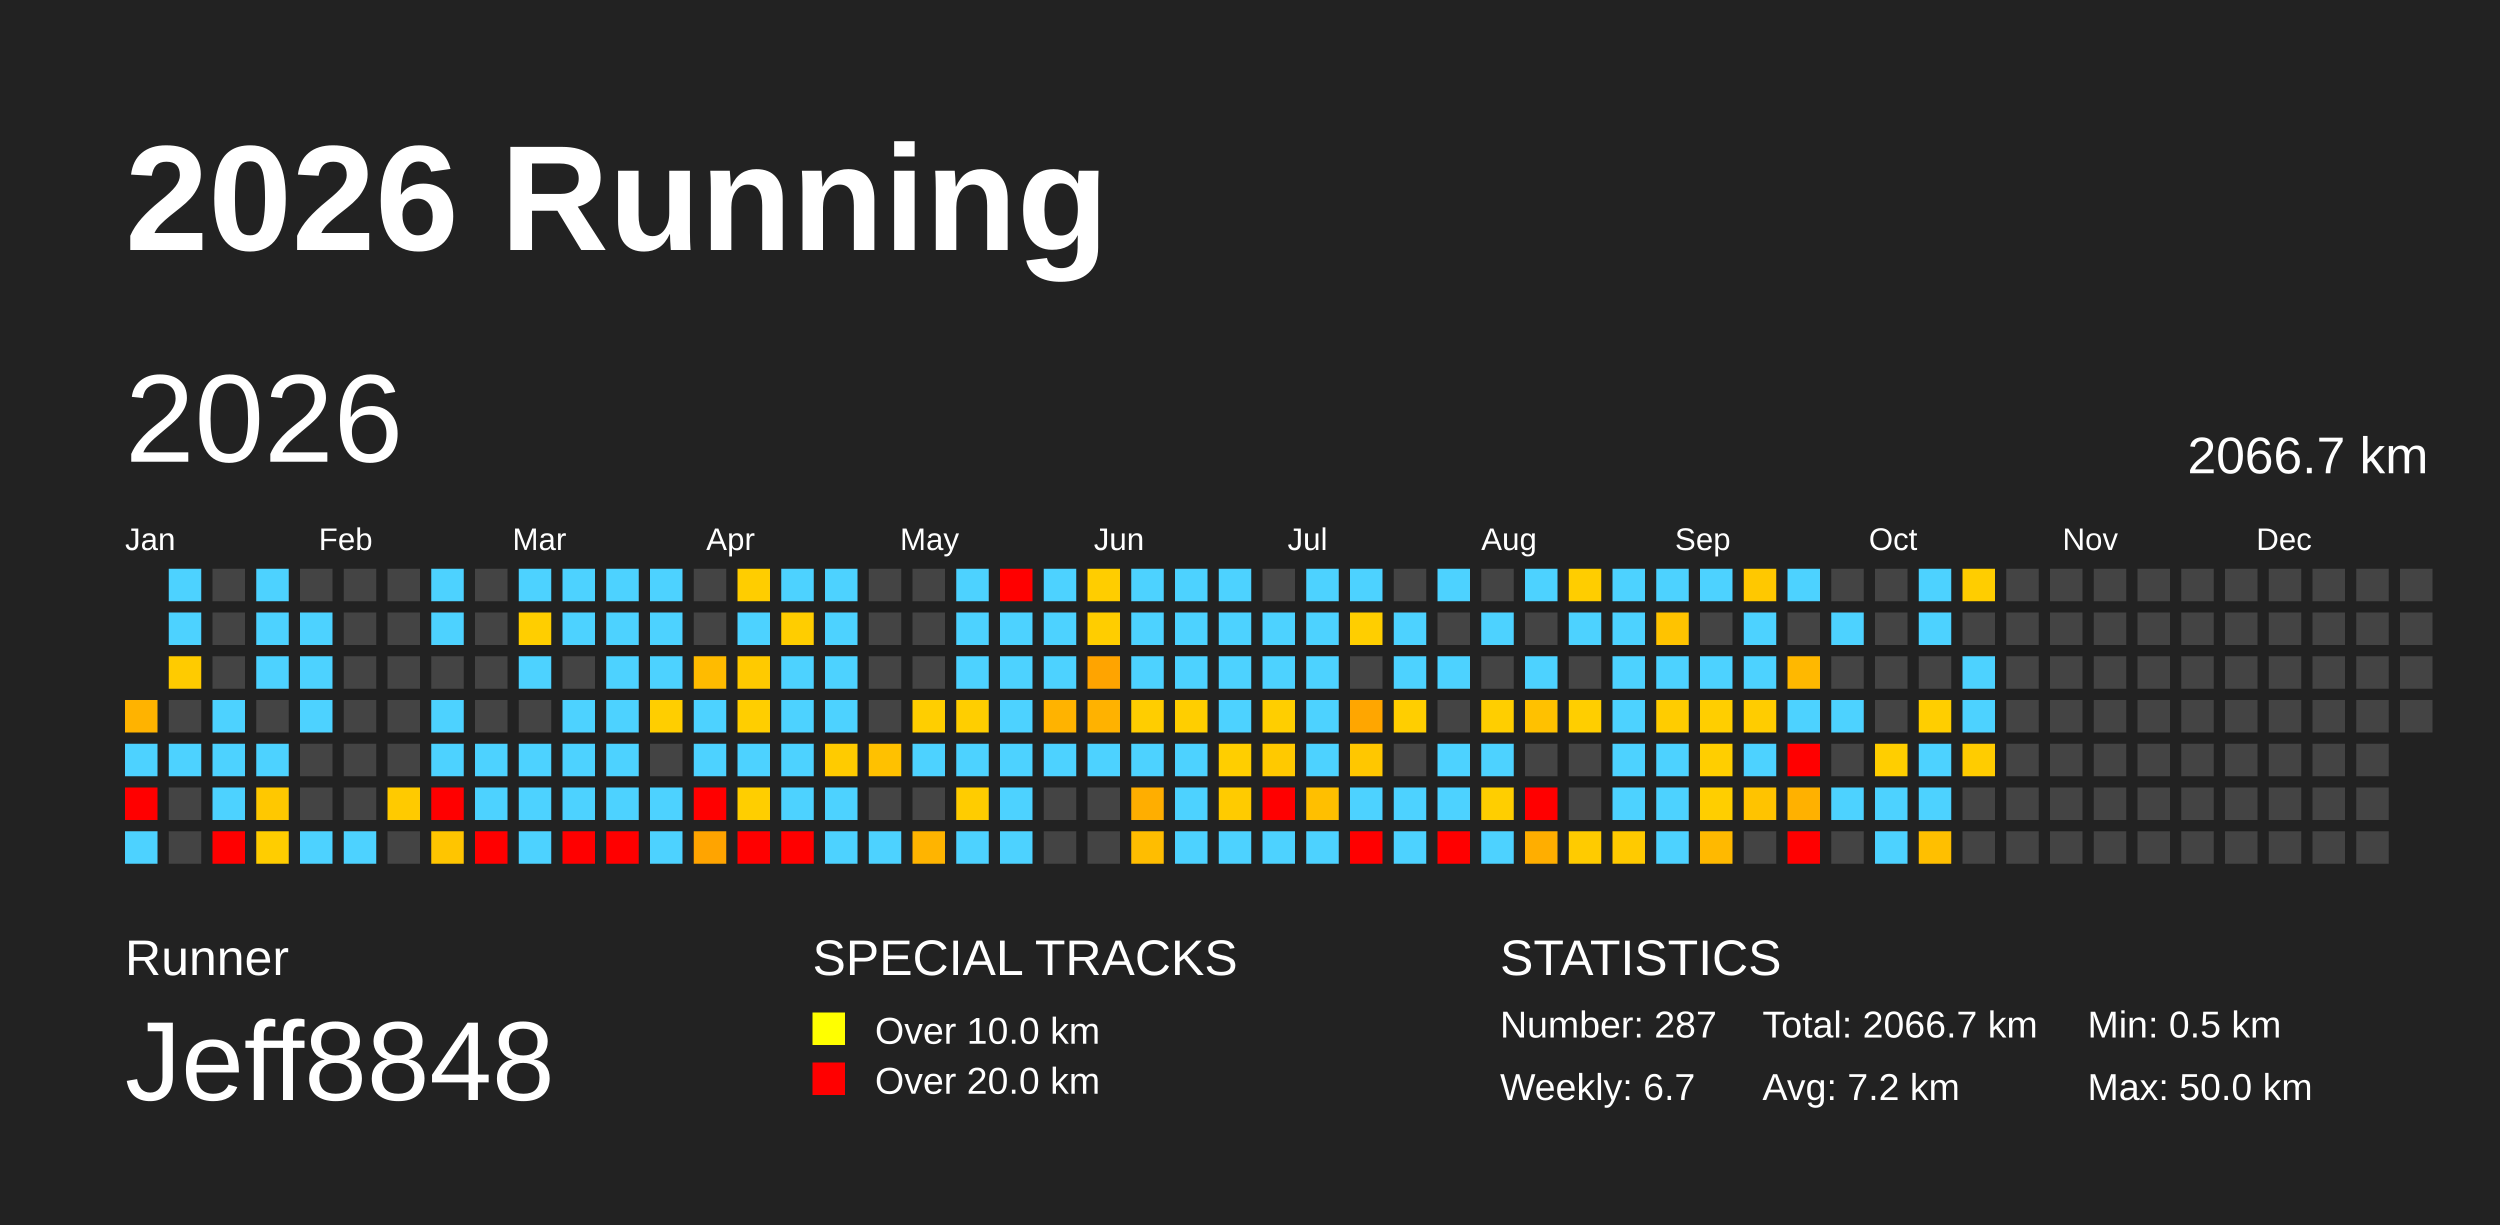
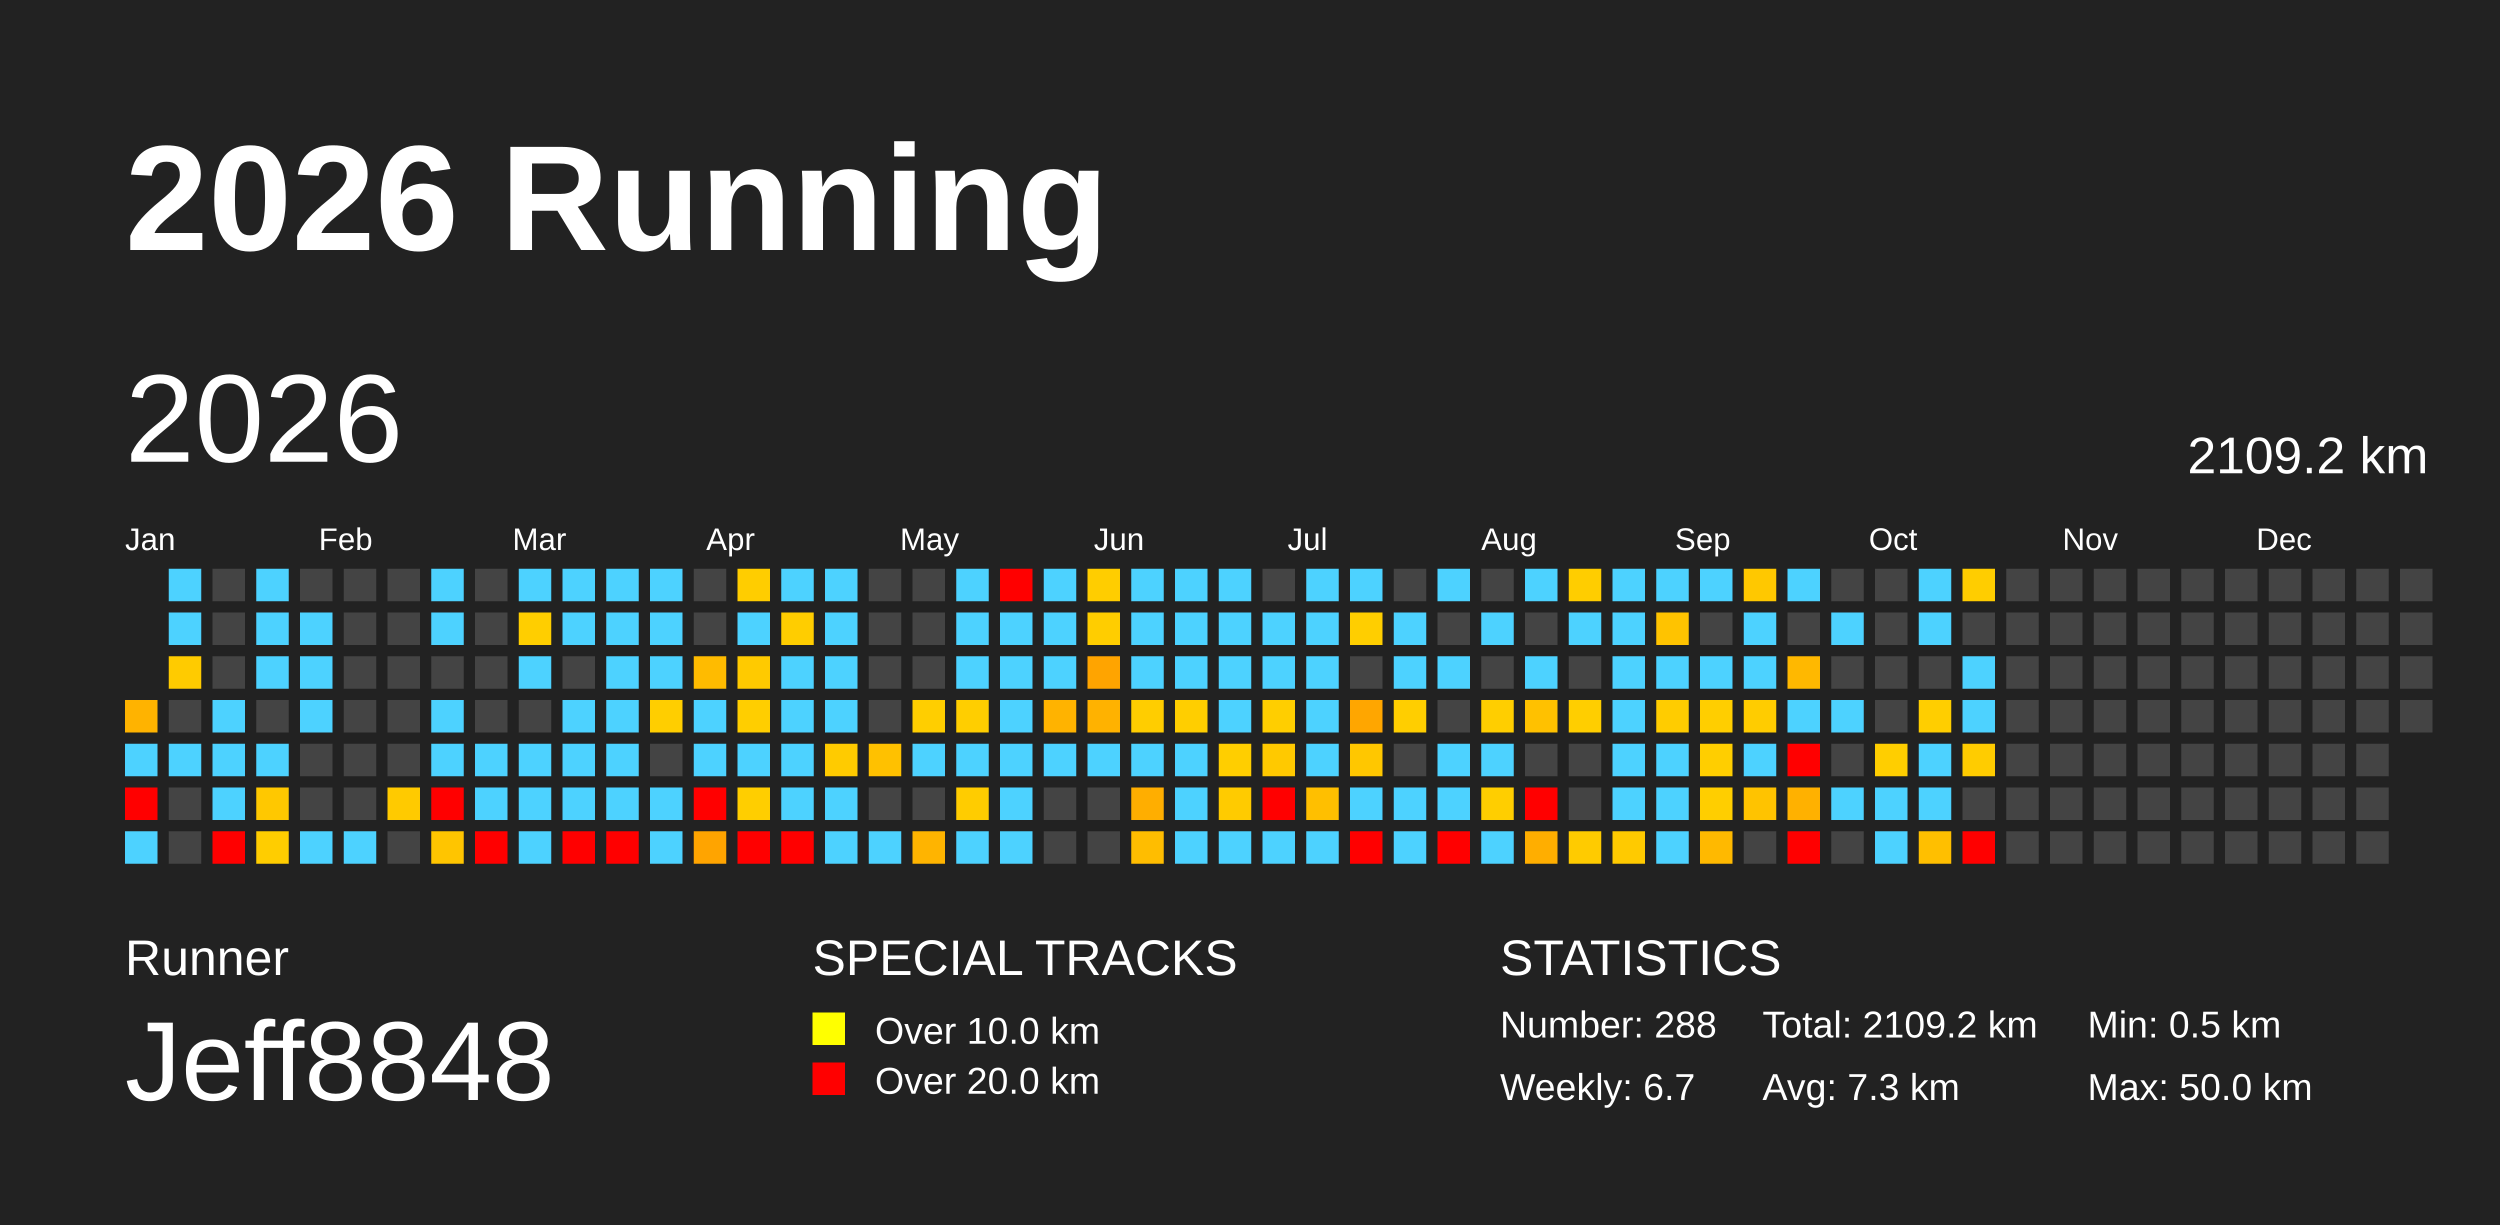
<svg xmlns="http://www.w3.org/2000/svg" baseProfile="full" height="98mm" version="1.1" viewBox="0,0,200,98" width="200mm">
  <defs />
  <rect fill="#222222" height="98" width="200" x="0" y="0" />
  <text fill="#FFFFFF" style="font-size:12px; font-family:Arial; font-weight:bold;" x="10" y="20">2026 Running</text>
  <text fill="#FFFFFF" style="font-size:4px; font-family:Arial" x="10" y="78">Runner</text>
  <text fill="#FFFFFF" style="font-size:9px; font-family:Arial" x="10" y="88">Jeff8848</text>
  <text fill="#FFFFFF" style="font-size:4px; font-family:Arial" x="65" y="78">SPECIAL TRACKS</text>
  <rect fill="yellow" height="2.6" width="2.6" x="65" y="81" />
  <text fill="#FFFFFF" style="font-size:3px; font-family:Arial" x="70" y="83.5">Over 10.0 km</text>
  <rect fill="red" height="2.6" width="2.6" x="65" y="85" />
  <text fill="#FFFFFF" style="font-size:3px; font-family:Arial" x="70" y="87.5">Over 20.0 km</text>
  <text fill="#FFFFFF" style="font-size:4px; font-family:Arial" x="120" y="78">STATISTICS</text>
-   <text fill="#FFFFFF" style="font-size:3px; font-family:Arial" x="120" y="83">Number: 287</text>
+   <text fill="#FFFFFF" style="font-size:3px; font-family:Arial" x="120" y="83">Number: 288</text>
  <text fill="#FFFFFF" style="font-size:3px; font-family:Arial" x="120" y="88">Weekly: 6.7</text>
-   <text fill="#FFFFFF" style="font-size:3px; font-family:Arial" x="141" y="83">Total: 2066.7 km</text>
-   <text fill="#FFFFFF" style="font-size:3px; font-family:Arial" x="141" y="88">Avg: 7.2 km</text>
+   <text fill="#FFFFFF" style="font-size:3px; font-family:Arial" x="141" y="83">Total: 2109.2 km</text>
+   <text fill="#FFFFFF" style="font-size:3px; font-family:Arial" x="141" y="88">Avg: 7.3 km</text>
  <text fill="#FFFFFF" style="font-size:3px; font-family:Arial" x="167" y="83">Min: 0.5 km</text>
  <text fill="#FFFFFF" style="font-size:3px; font-family:Arial" x="167" y="88">Max: 50.0 km</text>
  <text dominant-baseline="hanging" fill="#FFFFFF" style="font-size:10.0px; font-family:Arial;" x="10" y="30">2026</text>
-   <text dominant-baseline="hanging" fill="#FFFFFF" style="font-size:4.125px; font-family:Arial;" x="175" y="35">2066.7 km</text>
+   <text dominant-baseline="hanging" fill="#FFFFFF" style="font-size:4.125px; font-family:Arial;" x="175" y="35">2109.2 km</text>
  <text fill="#FFFFFF" style="font-size:2.5px; font-family:Arial" x="10.0" y="44">Jan</text>
  <text fill="#FFFFFF" style="font-size:2.5px; font-family:Arial" x="25.5" y="44">Feb</text>
  <text fill="#FFFFFF" style="font-size:2.5px; font-family:Arial" x="41.0" y="44">Mar</text>
  <text fill="#FFFFFF" style="font-size:2.5px; font-family:Arial" x="56.5" y="44">Apr</text>
  <text fill="#FFFFFF" style="font-size:2.5px; font-family:Arial" x="72.0" y="44">May</text>
  <text fill="#FFFFFF" style="font-size:2.5px; font-family:Arial" x="87.5" y="44">Jun</text>
  <text fill="#FFFFFF" style="font-size:2.5px; font-family:Arial" x="103.0" y="44">Jul</text>
  <text fill="#FFFFFF" style="font-size:2.5px; font-family:Arial" x="118.5" y="44">Aug</text>
  <text fill="#FFFFFF" style="font-size:2.5px; font-family:Arial" x="134.0" y="44">Sep</text>
  <text fill="#FFFFFF" style="font-size:2.5px; font-family:Arial" x="149.5" y="44">Oct</text>
  <text fill="#FFFFFF" style="font-size:2.5px; font-family:Arial" x="165.0" y="44">Nov</text>
  <text fill="#FFFFFF" style="font-size:2.5px; font-family:Arial" x="180.5" y="44">Dec</text>
  <rect fill="#ffb300" height="2.6" width="2.6" x="10.0" y="56.0" />
  <rect fill="#4dd2ff" height="2.6" width="2.6" x="10.0" y="59.5" />
  <rect fill="red" height="2.6" width="2.6" x="10.0" y="63.0" />
  <rect fill="#4dd2ff" height="2.6" width="2.6" x="10.0" y="66.5" />
  <rect fill="#4dd2ff" height="2.6" width="2.6" x="13.5" y="45.5" />
  <rect fill="#4dd2ff" height="2.6" width="2.6" x="13.5" y="49.0" />
  <rect fill="#ffcb00" height="2.6" width="2.6" x="13.5" y="52.5" />
  <rect fill="#444444" height="2.6" width="2.6" x="13.5" y="56.0" />
  <rect fill="#4dd2ff" height="2.6" width="2.6" x="13.5" y="59.5" />
  <rect fill="#444444" height="2.6" width="2.6" x="13.5" y="63.0" />
  <rect fill="#444444" height="2.6" width="2.6" x="13.5" y="66.5" />
  <rect fill="#444444" height="2.6" width="2.6" x="17.0" y="45.5" />
  <rect fill="#444444" height="2.6" width="2.6" x="17.0" y="49.0" />
  <rect fill="#444444" height="2.6" width="2.6" x="17.0" y="52.5" />
  <rect fill="#4dd2ff" height="2.6" width="2.6" x="17.0" y="56.0" />
  <rect fill="#4dd2ff" height="2.6" width="2.6" x="17.0" y="59.5" />
  <rect fill="#4dd2ff" height="2.6" width="2.6" x="17.0" y="63.0" />
  <rect fill="red" height="2.6" width="2.6" x="17.0" y="66.5" />
  <rect fill="#4dd2ff" height="2.6" width="2.6" x="20.5" y="45.5" />
  <rect fill="#4dd2ff" height="2.6" width="2.6" x="20.5" y="49.0" />
  <rect fill="#4dd2ff" height="2.6" width="2.6" x="20.5" y="52.5" />
  <rect fill="#444444" height="2.6" width="2.6" x="20.5" y="56.0" />
  <rect fill="#4dd2ff" height="2.6" width="2.6" x="20.5" y="59.5" />
  <rect fill="#ffc800" height="2.6" width="2.6" x="20.5" y="63.0" />
  <rect fill="#ffcd00" height="2.6" width="2.6" x="20.5" y="66.5" />
  <rect fill="#444444" height="2.6" width="2.6" x="24.0" y="45.5" />
  <rect fill="#4dd2ff" height="2.6" width="2.6" x="24.0" y="49.0" />
  <rect fill="#4dd2ff" height="2.6" width="2.6" x="24.0" y="52.5" />
  <rect fill="#4dd2ff" height="2.6" width="2.6" x="24.0" y="56.0" />
  <rect fill="#444444" height="2.6" width="2.6" x="24.0" y="59.5" />
  <rect fill="#444444" height="2.6" width="2.6" x="24.0" y="63.0" />
  <rect fill="#4dd2ff" height="2.6" width="2.6" x="24.0" y="66.5" />
  <rect fill="#444444" height="2.6" width="2.6" x="27.5" y="45.5" />
  <rect fill="#444444" height="2.6" width="2.6" x="27.5" y="49.0" />
  <rect fill="#444444" height="2.6" width="2.6" x="27.5" y="52.5" />
  <rect fill="#444444" height="2.6" width="2.6" x="27.5" y="56.0" />
  <rect fill="#444444" height="2.6" width="2.6" x="27.5" y="59.5" />
  <rect fill="#444444" height="2.6" width="2.6" x="27.5" y="63.0" />
  <rect fill="#4dd2ff" height="2.6" width="2.6" x="27.5" y="66.5" />
  <rect fill="#444444" height="2.6" width="2.6" x="31.0" y="45.5" />
  <rect fill="#444444" height="2.6" width="2.6" x="31.0" y="49.0" />
  <rect fill="#444444" height="2.6" width="2.6" x="31.0" y="52.5" />
  <rect fill="#444444" height="2.6" width="2.6" x="31.0" y="56.0" />
  <rect fill="#444444" height="2.6" width="2.6" x="31.0" y="59.5" />
  <rect fill="#ffca00" height="2.6" width="2.6" x="31.0" y="63.0" />
  <rect fill="#444444" height="2.6" width="2.6" x="31.0" y="66.5" />
  <rect fill="#4dd2ff" height="2.6" width="2.6" x="34.5" y="45.5" />
  <rect fill="#4dd2ff" height="2.6" width="2.6" x="34.5" y="49.0" />
  <rect fill="#444444" height="2.6" width="2.6" x="34.5" y="52.5" />
  <rect fill="#4dd2ff" height="2.6" width="2.6" x="34.5" y="56.0" />
  <rect fill="#4dd2ff" height="2.6" width="2.6" x="34.5" y="59.5" />
  <rect fill="red" height="2.6" width="2.6" x="34.5" y="63.0" />
  <rect fill="#ffc500" height="2.6" width="2.6" x="34.5" y="66.5" />
  <rect fill="#444444" height="2.6" width="2.6" x="38.0" y="45.5" />
  <rect fill="#444444" height="2.6" width="2.6" x="38.0" y="49.0" />
  <rect fill="#444444" height="2.6" width="2.6" x="38.0" y="52.5" />
  <rect fill="#444444" height="2.6" width="2.6" x="38.0" y="56.0" />
  <rect fill="#4dd2ff" height="2.6" width="2.6" x="38.0" y="59.5" />
  <rect fill="#4dd2ff" height="2.6" width="2.6" x="38.0" y="63.0" />
  <rect fill="red" height="2.6" width="2.6" x="38.0" y="66.5" />
  <rect fill="#4dd2ff" height="2.6" width="2.6" x="41.5" y="45.5" />
  <rect fill="#ffce00" height="2.6" width="2.6" x="41.5" y="49.0" />
  <rect fill="#4dd2ff" height="2.6" width="2.6" x="41.5" y="52.5" />
  <rect fill="#444444" height="2.6" width="2.6" x="41.5" y="56.0" />
  <rect fill="#4dd2ff" height="2.6" width="2.6" x="41.5" y="59.5" />
  <rect fill="#4dd2ff" height="2.6" width="2.6" x="41.5" y="63.0" />
  <rect fill="#4dd2ff" height="2.6" width="2.6" x="41.5" y="66.5" />
  <rect fill="#4dd2ff" height="2.6" width="2.6" x="45.0" y="45.5" />
  <rect fill="#4dd2ff" height="2.6" width="2.6" x="45.0" y="49.0" />
  <rect fill="#444444" height="2.6" width="2.6" x="45.0" y="52.5" />
  <rect fill="#4dd2ff" height="2.6" width="2.6" x="45.0" y="56.0" />
  <rect fill="#4dd2ff" height="2.6" width="2.6" x="45.0" y="59.5" />
  <rect fill="#4dd2ff" height="2.6" width="2.6" x="45.0" y="63.0" />
  <rect fill="red" height="2.6" width="2.6" x="45.0" y="66.5" />
  <rect fill="#4dd2ff" height="2.6" width="2.6" x="48.5" y="45.5" />
  <rect fill="#4dd2ff" height="2.6" width="2.6" x="48.5" y="49.0" />
  <rect fill="#4dd2ff" height="2.6" width="2.6" x="48.5" y="52.5" />
  <rect fill="#4dd2ff" height="2.6" width="2.6" x="48.5" y="56.0" />
  <rect fill="#4dd2ff" height="2.6" width="2.6" x="48.5" y="59.5" />
  <rect fill="#4dd2ff" height="2.6" width="2.6" x="48.5" y="63.0" />
  <rect fill="red" height="2.6" width="2.6" x="48.5" y="66.5" />
  <rect fill="#4dd2ff" height="2.6" width="2.6" x="52.0" y="45.5" />
  <rect fill="#4dd2ff" height="2.6" width="2.6" x="52.0" y="49.0" />
  <rect fill="#4dd2ff" height="2.6" width="2.6" x="52.0" y="52.5" />
  <rect fill="#ffce00" height="2.6" width="2.6" x="52.0" y="56.0" />
  <rect fill="#444444" height="2.6" width="2.6" x="52.0" y="59.5" />
  <rect fill="#4dd2ff" height="2.6" width="2.6" x="52.0" y="63.0" />
  <rect fill="#4dd2ff" height="2.6" width="2.6" x="52.0" y="66.5" />
  <rect fill="#444444" height="2.6" width="2.6" x="55.5" y="45.5" />
  <rect fill="#444444" height="2.6" width="2.6" x="55.5" y="49.0" />
  <rect fill="#ffbb00" height="2.6" width="2.6" x="55.5" y="52.5" />
  <rect fill="#4dd2ff" height="2.6" width="2.6" x="55.5" y="56.0" />
  <rect fill="#4dd2ff" height="2.6" width="2.6" x="55.5" y="59.5" />
  <rect fill="red" height="2.6" width="2.6" x="55.5" y="63.0" />
  <rect fill="#ffa400" height="2.6" width="2.6" x="55.5" y="66.5" />
  <rect fill="#ffcd00" height="2.6" width="2.6" x="59.0" y="45.5" />
  <rect fill="#4dd2ff" height="2.6" width="2.6" x="59.0" y="49.0" />
  <rect fill="#ffca00" height="2.6" width="2.6" x="59.0" y="52.5" />
  <rect fill="#ffce00" height="2.6" width="2.6" x="59.0" y="56.0" />
  <rect fill="#4dd2ff" height="2.6" width="2.6" x="59.0" y="59.5" />
  <rect fill="#ffce00" height="2.6" width="2.6" x="59.0" y="63.0" />
  <rect fill="red" height="2.6" width="2.6" x="59.0" y="66.5" />
  <rect fill="#4dd2ff" height="2.6" width="2.6" x="62.5" y="45.5" />
  <rect fill="#ffcd00" height="2.6" width="2.6" x="62.5" y="49.0" />
  <rect fill="#4dd2ff" height="2.6" width="2.6" x="62.5" y="52.5" />
  <rect fill="#4dd2ff" height="2.6" width="2.6" x="62.5" y="56.0" />
  <rect fill="#4dd2ff" height="2.6" width="2.6" x="62.5" y="59.5" />
  <rect fill="#4dd2ff" height="2.6" width="2.6" x="62.5" y="63.0" />
  <rect fill="red" height="2.6" width="2.6" x="62.5" y="66.5" />
  <rect fill="#4dd2ff" height="2.6" width="2.6" x="66.0" y="45.5" />
  <rect fill="#4dd2ff" height="2.6" width="2.6" x="66.0" y="49.0" />
  <rect fill="#4dd2ff" height="2.6" width="2.6" x="66.0" y="52.5" />
  <rect fill="#4dd2ff" height="2.6" width="2.6" x="66.0" y="56.0" />
  <rect fill="#ffcb00" height="2.6" width="2.6" x="66.0" y="59.5" />
  <rect fill="#4dd2ff" height="2.6" width="2.6" x="66.0" y="63.0" />
  <rect fill="#4dd2ff" height="2.6" width="2.6" x="66.0" y="66.5" />
  <rect fill="#444444" height="2.6" width="2.6" x="69.5" y="45.5" />
  <rect fill="#444444" height="2.6" width="2.6" x="69.5" y="49.0" />
  <rect fill="#444444" height="2.6" width="2.6" x="69.5" y="52.5" />
  <rect fill="#444444" height="2.6" width="2.6" x="69.5" y="56.0" />
  <rect fill="#ffc100" height="2.6" width="2.6" x="69.5" y="59.5" />
  <rect fill="#444444" height="2.6" width="2.6" x="69.5" y="63.0" />
  <rect fill="#4dd2ff" height="2.6" width="2.6" x="69.5" y="66.5" />
  <rect fill="#444444" height="2.6" width="2.6" x="73.0" y="45.5" />
  <rect fill="#444444" height="2.6" width="2.6" x="73.0" y="49.0" />
  <rect fill="#444444" height="2.6" width="2.6" x="73.0" y="52.5" />
  <rect fill="#ffce00" height="2.6" width="2.6" x="73.0" y="56.0" />
  <rect fill="#4dd2ff" height="2.6" width="2.6" x="73.0" y="59.5" />
  <rect fill="#444444" height="2.6" width="2.6" x="73.0" y="63.0" />
  <rect fill="#ffb400" height="2.6" width="2.6" x="73.0" y="66.5" />
  <rect fill="#4dd2ff" height="2.6" width="2.6" x="76.5" y="45.5" />
  <rect fill="#4dd2ff" height="2.6" width="2.6" x="76.5" y="49.0" />
  <rect fill="#4dd2ff" height="2.6" width="2.6" x="76.5" y="52.5" />
  <rect fill="#ffce00" height="2.6" width="2.6" x="76.5" y="56.0" />
  <rect fill="#4dd2ff" height="2.6" width="2.6" x="76.5" y="59.5" />
  <rect fill="#ffcc00" height="2.6" width="2.6" x="76.5" y="63.0" />
  <rect fill="#4dd2ff" height="2.6" width="2.6" x="76.5" y="66.5" />
  <rect fill="red" height="2.6" width="2.6" x="80.0" y="45.5" />
  <rect fill="#4dd2ff" height="2.6" width="2.6" x="80.0" y="49.0" />
  <rect fill="#4dd2ff" height="2.6" width="2.6" x="80.0" y="52.5" />
  <rect fill="#4dd2ff" height="2.6" width="2.6" x="80.0" y="56.0" />
  <rect fill="#4dd2ff" height="2.6" width="2.6" x="80.0" y="59.5" />
  <rect fill="#4dd2ff" height="2.6" width="2.6" x="80.0" y="63.0" />
  <rect fill="#4dd2ff" height="2.6" width="2.6" x="80.0" y="66.5" />
  <rect fill="#4dd2ff" height="2.6" width="2.6" x="83.5" y="45.5" />
  <rect fill="#4dd2ff" height="2.6" width="2.6" x="83.5" y="49.0" />
  <rect fill="#4dd2ff" height="2.6" width="2.6" x="83.5" y="52.5" />
  <rect fill="#ffb300" height="2.6" width="2.6" x="83.5" y="56.0" />
  <rect fill="#4dd2ff" height="2.6" width="2.6" x="83.5" y="59.5" />
  <rect fill="#444444" height="2.6" width="2.6" x="83.5" y="63.0" />
  <rect fill="#444444" height="2.6" width="2.6" x="83.5" y="66.5" />
  <rect fill="#ffcd00" height="2.6" width="2.6" x="87.0" y="45.5" />
  <rect fill="#ffcd00" height="2.6" width="2.6" x="87.0" y="49.0" />
  <rect fill="#ffa400" height="2.6" width="2.6" x="87.0" y="52.5" />
  <rect fill="#ffb200" height="2.6" width="2.6" x="87.0" y="56.0" />
  <rect fill="#4dd2ff" height="2.6" width="2.6" x="87.0" y="59.5" />
  <rect fill="#444444" height="2.6" width="2.6" x="87.0" y="63.0" />
  <rect fill="#444444" height="2.6" width="2.6" x="87.0" y="66.5" />
  <rect fill="#4dd2ff" height="2.6" width="2.6" x="90.5" y="45.5" />
  <rect fill="#4dd2ff" height="2.6" width="2.6" x="90.5" y="49.0" />
  <rect fill="#4dd2ff" height="2.6" width="2.6" x="90.5" y="52.5" />
  <rect fill="#ffcd00" height="2.6" width="2.6" x="90.5" y="56.0" />
  <rect fill="#4dd2ff" height="2.6" width="2.6" x="90.5" y="59.5" />
  <rect fill="#ffae00" height="2.6" width="2.6" x="90.5" y="63.0" />
  <rect fill="#ffbd00" height="2.6" width="2.6" x="90.5" y="66.5" />
  <rect fill="#4dd2ff" height="2.6" width="2.6" x="94.0" y="45.5" />
  <rect fill="#4dd2ff" height="2.6" width="2.6" x="94.0" y="49.0" />
  <rect fill="#4dd2ff" height="2.6" width="2.6" x="94.0" y="52.5" />
  <rect fill="#ffce00" height="2.6" width="2.6" x="94.0" y="56.0" />
  <rect fill="#4dd2ff" height="2.6" width="2.6" x="94.0" y="59.5" />
  <rect fill="#4dd2ff" height="2.6" width="2.6" x="94.0" y="63.0" />
  <rect fill="#4dd2ff" height="2.6" width="2.6" x="94.0" y="66.5" />
  <rect fill="#4dd2ff" height="2.6" width="2.6" x="97.5" y="45.5" />
  <rect fill="#4dd2ff" height="2.6" width="2.6" x="97.5" y="49.0" />
  <rect fill="#4dd2ff" height="2.6" width="2.6" x="97.5" y="52.5" />
  <rect fill="#4dd2ff" height="2.6" width="2.6" x="97.5" y="56.0" />
  <rect fill="#ffce00" height="2.6" width="2.6" x="97.5" y="59.5" />
  <rect fill="#ffcb00" height="2.6" width="2.6" x="97.5" y="63.0" />
  <rect fill="#4dd2ff" height="2.6" width="2.6" x="97.5" y="66.5" />
  <rect fill="#444444" height="2.6" width="2.6" x="101.0" y="45.5" />
  <rect fill="#4dd2ff" height="2.6" width="2.6" x="101.0" y="49.0" />
  <rect fill="#4dd2ff" height="2.6" width="2.6" x="101.0" y="52.5" />
  <rect fill="#ffce00" height="2.6" width="2.6" x="101.0" y="56.0" />
  <rect fill="#ffc900" height="2.6" width="2.6" x="101.0" y="59.5" />
  <rect fill="red" height="2.6" width="2.6" x="101.0" y="63.0" />
  <rect fill="#4dd2ff" height="2.6" width="2.6" x="101.0" y="66.5" />
  <rect fill="#4dd2ff" height="2.6" width="2.6" x="104.5" y="45.5" />
  <rect fill="#4dd2ff" height="2.6" width="2.6" x="104.5" y="49.0" />
  <rect fill="#4dd2ff" height="2.6" width="2.6" x="104.5" y="52.5" />
  <rect fill="#4dd2ff" height="2.6" width="2.6" x="104.5" y="56.0" />
  <rect fill="#4dd2ff" height="2.6" width="2.6" x="104.5" y="59.5" />
  <rect fill="#ffbf00" height="2.6" width="2.6" x="104.5" y="63.0" />
  <rect fill="#4dd2ff" height="2.6" width="2.6" x="104.5" y="66.5" />
  <rect fill="#4dd2ff" height="2.6" width="2.6" x="108.0" y="45.5" />
  <rect fill="#ffce00" height="2.6" width="2.6" x="108.0" y="49.0" />
  <rect fill="#444444" height="2.6" width="2.6" x="108.0" y="52.5" />
  <rect fill="#ffa600" height="2.6" width="2.6" x="108.0" y="56.0" />
  <rect fill="#ffc700" height="2.6" width="2.6" x="108.0" y="59.5" />
  <rect fill="#4dd2ff" height="2.6" width="2.6" x="108.0" y="63.0" />
  <rect fill="red" height="2.6" width="2.6" x="108.0" y="66.5" />
  <rect fill="#444444" height="2.6" width="2.6" x="111.5" y="45.5" />
  <rect fill="#4dd2ff" height="2.6" width="2.6" x="111.5" y="49.0" />
  <rect fill="#4dd2ff" height="2.6" width="2.6" x="111.5" y="52.5" />
  <rect fill="#ffce00" height="2.6" width="2.6" x="111.5" y="56.0" />
  <rect fill="#444444" height="2.6" width="2.6" x="111.5" y="59.5" />
  <rect fill="#4dd2ff" height="2.6" width="2.6" x="111.5" y="63.0" />
  <rect fill="#4dd2ff" height="2.6" width="2.6" x="111.5" y="66.5" />
  <rect fill="#4dd2ff" height="2.6" width="2.6" x="115.0" y="45.5" />
  <rect fill="#444444" height="2.6" width="2.6" x="115.0" y="49.0" />
  <rect fill="#4dd2ff" height="2.6" width="2.6" x="115.0" y="52.5" />
  <rect fill="#444444" height="2.6" width="2.6" x="115.0" y="56.0" />
  <rect fill="#4dd2ff" height="2.6" width="2.6" x="115.0" y="59.5" />
  <rect fill="#4dd2ff" height="2.6" width="2.6" x="115.0" y="63.0" />
  <rect fill="red" height="2.6" width="2.6" x="115.0" y="66.5" />
  <rect fill="#444444" height="2.6" width="2.6" x="118.5" y="45.5" />
  <rect fill="#4dd2ff" height="2.6" width="2.6" x="118.5" y="49.0" />
  <rect fill="#444444" height="2.6" width="2.6" x="118.5" y="52.5" />
  <rect fill="#ffce00" height="2.6" width="2.6" x="118.5" y="56.0" />
  <rect fill="#4dd2ff" height="2.6" width="2.6" x="118.5" y="59.5" />
  <rect fill="#ffce00" height="2.6" width="2.6" x="118.5" y="63.0" />
  <rect fill="#4dd2ff" height="2.6" width="2.6" x="118.5" y="66.5" />
  <rect fill="#4dd2ff" height="2.6" width="2.6" x="122.0" y="45.5" />
  <rect fill="#444444" height="2.6" width="2.6" x="122.0" y="49.0" />
  <rect fill="#4dd2ff" height="2.6" width="2.6" x="122.0" y="52.5" />
  <rect fill="#ffc100" height="2.6" width="2.6" x="122.0" y="56.0" />
  <rect fill="#444444" height="2.6" width="2.6" x="122.0" y="59.5" />
  <rect fill="red" height="2.6" width="2.6" x="122.0" y="63.0" />
  <rect fill="#ffae00" height="2.6" width="2.6" x="122.0" y="66.5" />
  <rect fill="#ffcd00" height="2.6" width="2.6" x="125.5" y="45.5" />
  <rect fill="#4dd2ff" height="2.6" width="2.6" x="125.5" y="49.0" />
  <rect fill="#444444" height="2.6" width="2.6" x="125.5" y="52.5" />
  <rect fill="#ffce00" height="2.6" width="2.6" x="125.5" y="56.0" />
  <rect fill="#444444" height="2.6" width="2.6" x="125.5" y="59.5" />
  <rect fill="#444444" height="2.6" width="2.6" x="125.5" y="63.0" />
  <rect fill="#ffcb00" height="2.6" width="2.6" x="125.5" y="66.5" />
  <rect fill="#4dd2ff" height="2.6" width="2.6" x="129.0" y="45.5" />
  <rect fill="#4dd2ff" height="2.6" width="2.6" x="129.0" y="49.0" />
  <rect fill="#4dd2ff" height="2.6" width="2.6" x="129.0" y="52.5" />
  <rect fill="#4dd2ff" height="2.6" width="2.6" x="129.0" y="56.0" />
  <rect fill="#4dd2ff" height="2.6" width="2.6" x="129.0" y="59.5" />
  <rect fill="#4dd2ff" height="2.6" width="2.6" x="129.0" y="63.0" />
  <rect fill="#ffca00" height="2.6" width="2.6" x="129.0" y="66.5" />
  <rect fill="#4dd2ff" height="2.6" width="2.6" x="132.5" y="45.5" />
  <rect fill="#ffc300" height="2.6" width="2.6" x="132.5" y="49.0" />
  <rect fill="#4dd2ff" height="2.6" width="2.6" x="132.5" y="52.5" />
  <rect fill="#ffcc00" height="2.6" width="2.6" x="132.5" y="56.0" />
  <rect fill="#4dd2ff" height="2.6" width="2.6" x="132.5" y="59.5" />
  <rect fill="#4dd2ff" height="2.6" width="2.6" x="132.5" y="63.0" />
  <rect fill="#4dd2ff" height="2.6" width="2.6" x="132.5" y="66.5" />
  <rect fill="#4dd2ff" height="2.6" width="2.6" x="136.0" y="45.5" />
  <rect fill="#444444" height="2.6" width="2.6" x="136.0" y="49.0" />
  <rect fill="#4dd2ff" height="2.6" width="2.6" x="136.0" y="52.5" />
  <rect fill="#ffce00" height="2.6" width="2.6" x="136.0" y="56.0" />
  <rect fill="#ffce00" height="2.6" width="2.6" x="136.0" y="59.5" />
  <rect fill="#ffce00" height="2.6" width="2.6" x="136.0" y="63.0" />
  <rect fill="#ffb900" height="2.6" width="2.6" x="136.0" y="66.5" />
  <rect fill="#ffc800" height="2.6" width="2.6" x="139.5" y="45.5" />
  <rect fill="#4dd2ff" height="2.6" width="2.6" x="139.5" y="49.0" />
  <rect fill="#4dd2ff" height="2.6" width="2.6" x="139.5" y="52.5" />
  <rect fill="#ffcc00" height="2.6" width="2.6" x="139.5" y="56.0" />
  <rect fill="#4dd2ff" height="2.6" width="2.6" x="139.5" y="59.5" />
  <rect fill="#ffc300" height="2.6" width="2.6" x="139.5" y="63.0" />
  <rect fill="#444444" height="2.6" width="2.6" x="139.5" y="66.5" />
  <rect fill="#4dd2ff" height="2.6" width="2.6" x="143.0" y="45.5" />
  <rect fill="#444444" height="2.6" width="2.6" x="143.0" y="49.0" />
  <rect fill="#ffb800" height="2.6" width="2.6" x="143.0" y="52.5" />
  <rect fill="#4dd2ff" height="2.6" width="2.6" x="143.0" y="56.0" />
  <rect fill="red" height="2.6" width="2.6" x="143.0" y="59.5" />
  <rect fill="#ffb100" height="2.6" width="2.6" x="143.0" y="63.0" />
  <rect fill="red" height="2.6" width="2.6" x="143.0" y="66.5" />
  <rect fill="#444444" height="2.6" width="2.6" x="146.5" y="45.5" />
  <rect fill="#4dd2ff" height="2.6" width="2.6" x="146.5" y="49.0" />
  <rect fill="#444444" height="2.6" width="2.6" x="146.5" y="52.5" />
  <rect fill="#4dd2ff" height="2.6" width="2.6" x="146.5" y="56.0" />
  <rect fill="#444444" height="2.6" width="2.6" x="146.5" y="59.5" />
  <rect fill="#4dd2ff" height="2.6" width="2.6" x="146.5" y="63.0" />
  <rect fill="#444444" height="2.6" width="2.6" x="146.5" y="66.5" />
  <rect fill="#444444" height="2.6" width="2.6" x="150.0" y="45.5" />
  <rect fill="#444444" height="2.6" width="2.6" x="150.0" y="49.0" />
  <rect fill="#444444" height="2.6" width="2.6" x="150.0" y="52.5" />
  <rect fill="#444444" height="2.6" width="2.6" x="150.0" y="56.0" />
  <rect fill="#ffce00" height="2.6" width="2.6" x="150.0" y="59.5" />
  <rect fill="#4dd2ff" height="2.6" width="2.6" x="150.0" y="63.0" />
  <rect fill="#4dd2ff" height="2.6" width="2.6" x="150.0" y="66.5" />
  <rect fill="#4dd2ff" height="2.6" width="2.6" x="153.5" y="45.5" />
  <rect fill="#4dd2ff" height="2.6" width="2.6" x="153.5" y="49.0" />
  <rect fill="#444444" height="2.6" width="2.6" x="153.5" y="52.5" />
  <rect fill="#ffce00" height="2.6" width="2.6" x="153.5" y="56.0" />
  <rect fill="#4dd2ff" height="2.6" width="2.6" x="153.5" y="59.5" />
  <rect fill="#4dd2ff" height="2.6" width="2.6" x="153.5" y="63.0" />
  <rect fill="#ffbf00" height="2.6" width="2.6" x="153.5" y="66.5" />
  <rect fill="#ffcd00" height="2.6" width="2.6" x="157.0" y="45.5" />
  <rect fill="#444444" height="2.6" width="2.6" x="157.0" y="49.0" />
  <rect fill="#4dd2ff" height="2.6" width="2.6" x="157.0" y="52.5" />
  <rect fill="#4dd2ff" height="2.6" width="2.6" x="157.0" y="56.0" />
  <rect fill="#ffcc00" height="2.6" width="2.6" x="157.0" y="59.5" />
  <rect fill="#444444" height="2.6" width="2.6" x="157.0" y="63.0" />
-   <rect fill="#444444" height="2.6" width="2.6" x="157.0" y="66.5" />
+   <rect fill="red" height="2.6" width="2.6" x="157.0" y="66.5" />
  <rect fill="#444444" height="2.6" width="2.6" x="160.5" y="45.5" />
  <rect fill="#444444" height="2.6" width="2.6" x="160.5" y="49.0" />
  <rect fill="#444444" height="2.6" width="2.6" x="160.5" y="52.5" />
  <rect fill="#444444" height="2.6" width="2.6" x="160.5" y="56.0" />
  <rect fill="#444444" height="2.6" width="2.6" x="160.5" y="59.5" />
  <rect fill="#444444" height="2.6" width="2.6" x="160.5" y="63.0" />
  <rect fill="#444444" height="2.6" width="2.6" x="160.5" y="66.5" />
  <rect fill="#444444" height="2.6" width="2.6" x="164.0" y="45.5" />
  <rect fill="#444444" height="2.6" width="2.6" x="164.0" y="49.0" />
  <rect fill="#444444" height="2.6" width="2.6" x="164.0" y="52.5" />
  <rect fill="#444444" height="2.6" width="2.6" x="164.0" y="56.0" />
  <rect fill="#444444" height="2.6" width="2.6" x="164.0" y="59.5" />
  <rect fill="#444444" height="2.6" width="2.6" x="164.0" y="63.0" />
  <rect fill="#444444" height="2.6" width="2.6" x="164.0" y="66.5" />
  <rect fill="#444444" height="2.6" width="2.6" x="167.5" y="45.5" />
  <rect fill="#444444" height="2.6" width="2.6" x="167.5" y="49.0" />
  <rect fill="#444444" height="2.6" width="2.6" x="167.5" y="52.5" />
  <rect fill="#444444" height="2.6" width="2.6" x="167.5" y="56.0" />
  <rect fill="#444444" height="2.6" width="2.6" x="167.5" y="59.5" />
  <rect fill="#444444" height="2.6" width="2.6" x="167.5" y="63.0" />
  <rect fill="#444444" height="2.6" width="2.6" x="167.5" y="66.5" />
  <rect fill="#444444" height="2.6" width="2.6" x="171.0" y="45.5" />
  <rect fill="#444444" height="2.6" width="2.6" x="171.0" y="49.0" />
  <rect fill="#444444" height="2.6" width="2.6" x="171.0" y="52.5" />
  <rect fill="#444444" height="2.6" width="2.6" x="171.0" y="56.0" />
  <rect fill="#444444" height="2.6" width="2.6" x="171.0" y="59.5" />
  <rect fill="#444444" height="2.6" width="2.6" x="171.0" y="63.0" />
  <rect fill="#444444" height="2.6" width="2.6" x="171.0" y="66.5" />
  <rect fill="#444444" height="2.6" width="2.6" x="174.5" y="45.5" />
  <rect fill="#444444" height="2.6" width="2.6" x="174.5" y="49.0" />
  <rect fill="#444444" height="2.6" width="2.6" x="174.5" y="52.5" />
  <rect fill="#444444" height="2.6" width="2.6" x="174.5" y="56.0" />
  <rect fill="#444444" height="2.6" width="2.6" x="174.5" y="59.5" />
  <rect fill="#444444" height="2.6" width="2.6" x="174.5" y="63.0" />
  <rect fill="#444444" height="2.6" width="2.6" x="174.5" y="66.5" />
  <rect fill="#444444" height="2.6" width="2.6" x="178.0" y="45.5" />
  <rect fill="#444444" height="2.6" width="2.6" x="178.0" y="49.0" />
  <rect fill="#444444" height="2.6" width="2.6" x="178.0" y="52.5" />
  <rect fill="#444444" height="2.6" width="2.6" x="178.0" y="56.0" />
  <rect fill="#444444" height="2.6" width="2.6" x="178.0" y="59.5" />
  <rect fill="#444444" height="2.6" width="2.6" x="178.0" y="63.0" />
  <rect fill="#444444" height="2.6" width="2.6" x="178.0" y="66.5" />
  <rect fill="#444444" height="2.6" width="2.6" x="181.5" y="45.5" />
  <rect fill="#444444" height="2.6" width="2.6" x="181.5" y="49.0" />
  <rect fill="#444444" height="2.6" width="2.6" x="181.5" y="52.5" />
  <rect fill="#444444" height="2.6" width="2.6" x="181.5" y="56.0" />
  <rect fill="#444444" height="2.6" width="2.6" x="181.5" y="59.5" />
  <rect fill="#444444" height="2.6" width="2.6" x="181.5" y="63.0" />
  <rect fill="#444444" height="2.6" width="2.6" x="181.5" y="66.5" />
  <rect fill="#444444" height="2.6" width="2.6" x="185.0" y="45.5" />
  <rect fill="#444444" height="2.6" width="2.6" x="185.0" y="49.0" />
  <rect fill="#444444" height="2.6" width="2.6" x="185.0" y="52.5" />
  <rect fill="#444444" height="2.6" width="2.6" x="185.0" y="56.0" />
  <rect fill="#444444" height="2.6" width="2.6" x="185.0" y="59.5" />
  <rect fill="#444444" height="2.6" width="2.6" x="185.0" y="63.0" />
  <rect fill="#444444" height="2.6" width="2.6" x="185.0" y="66.5" />
  <rect fill="#444444" height="2.6" width="2.6" x="188.5" y="45.5" />
  <rect fill="#444444" height="2.6" width="2.6" x="188.5" y="49.0" />
  <rect fill="#444444" height="2.6" width="2.6" x="188.5" y="52.5" />
  <rect fill="#444444" height="2.6" width="2.6" x="188.5" y="56.0" />
  <rect fill="#444444" height="2.6" width="2.6" x="188.5" y="59.5" />
  <rect fill="#444444" height="2.6" width="2.6" x="188.5" y="63.0" />
  <rect fill="#444444" height="2.6" width="2.6" x="188.5" y="66.5" />
  <rect fill="#444444" height="2.6" width="2.6" x="192.0" y="45.5" />
  <rect fill="#444444" height="2.6" width="2.6" x="192.0" y="49.0" />
  <rect fill="#444444" height="2.6" width="2.6" x="192.0" y="52.5" />
  <rect fill="#444444" height="2.6" width="2.6" x="192.0" y="56.0" />
</svg>
